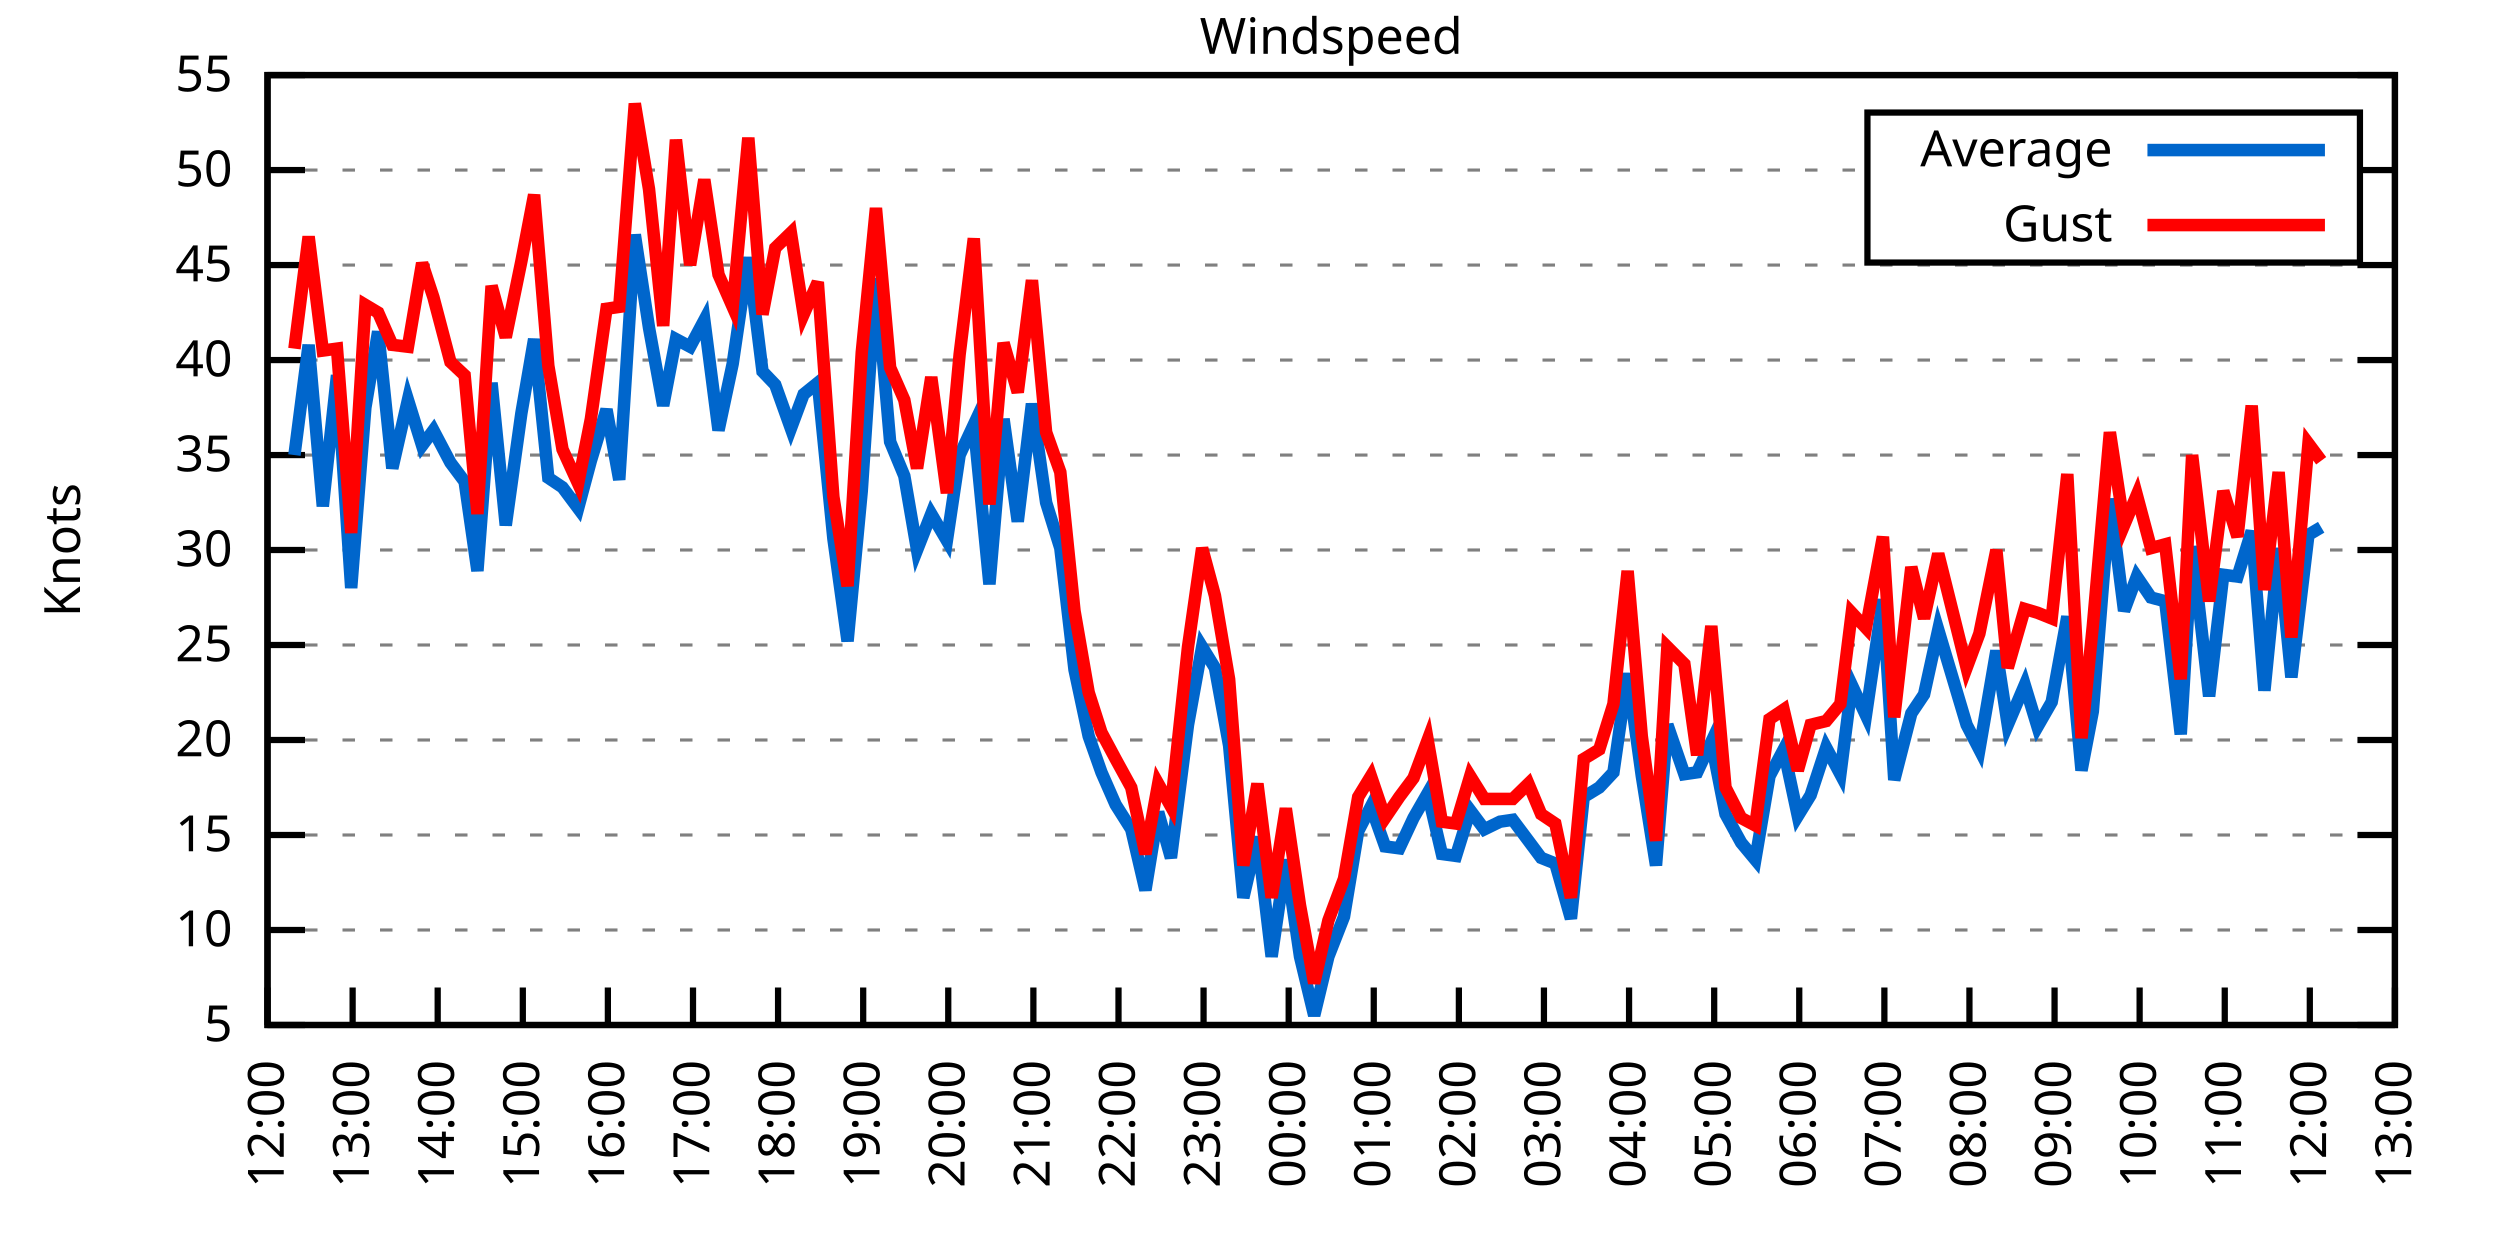
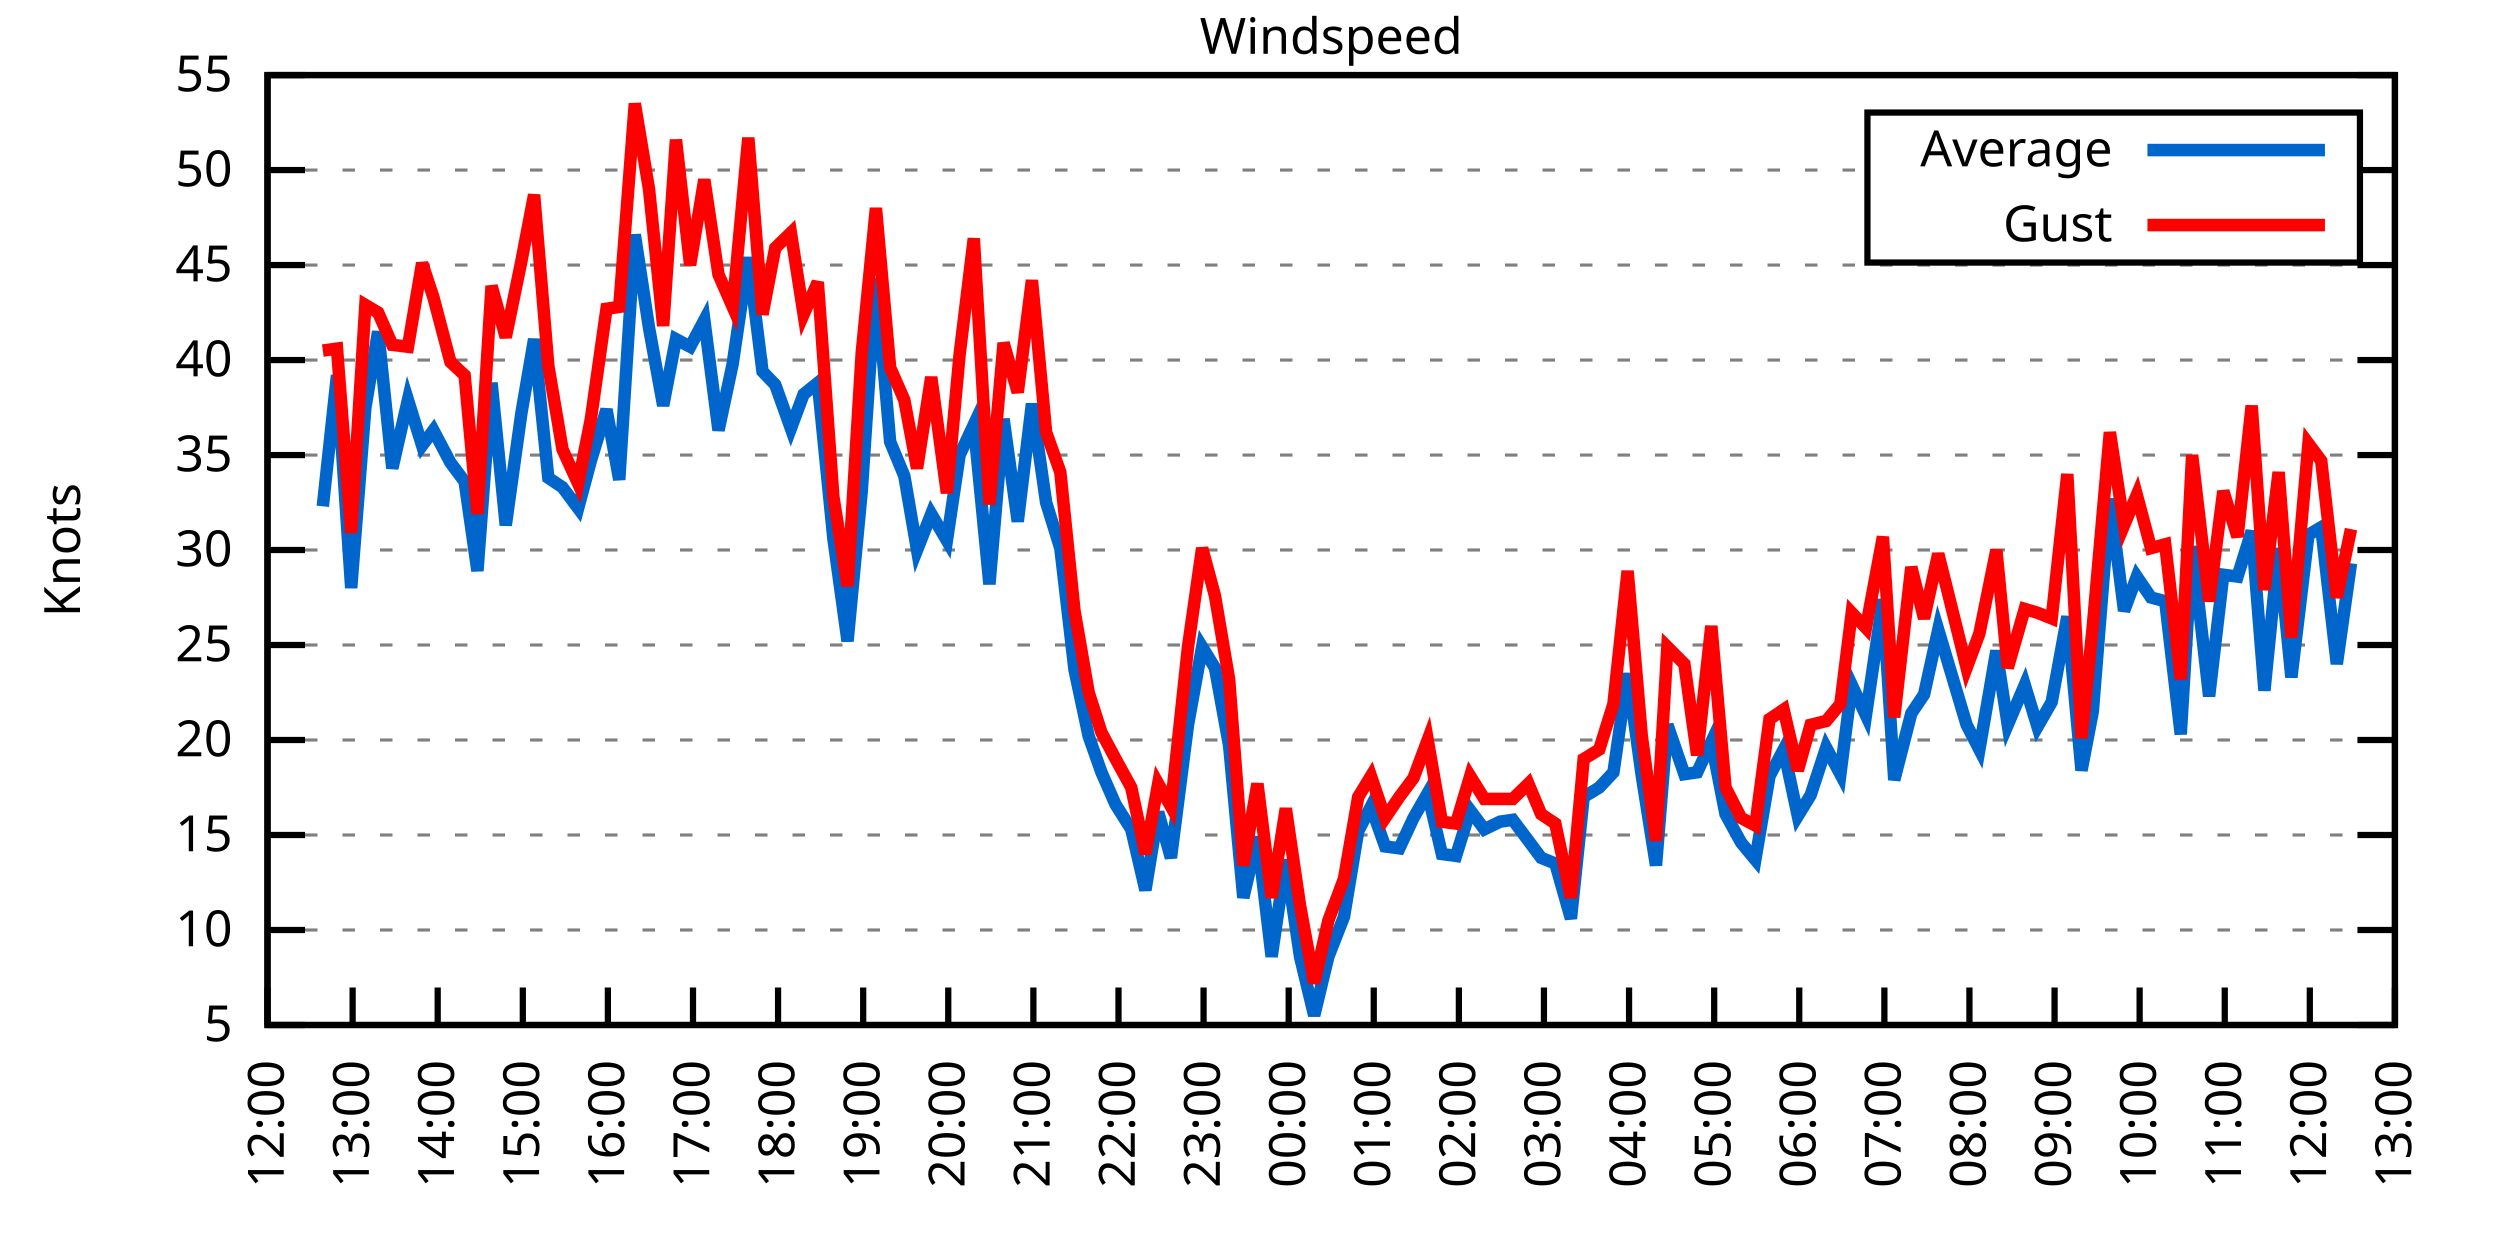
<svg xmlns="http://www.w3.org/2000/svg" xmlns:xlink="http://www.w3.org/1999/xlink" width="400" height="200" viewBox="0 0 400 200">
  <g id="gnuplot_canvas">
    <rect x="0" y="0" width="400" height="200" fill="none" />
    <defs>
      <circle id="gpDot" r="0.5" stroke-width="0.5" stroke="currentColor" />
      <path id="gpPt0" stroke-width="0.333" stroke="currentColor" d="M-1,0 h2 M0,-1 v2" />
      <path id="gpPt1" stroke-width="0.333" stroke="currentColor" d="M-1,-1 L1,1 M1,-1 L-1,1" />
      <path id="gpPt2" stroke-width="0.333" stroke="currentColor" d="M-1,0 L1,0 M0,-1 L0,1 M-1,-1 L1,1 M-1,1 L1,-1" />
      <rect id="gpPt3" stroke-width="0.333" stroke="currentColor" x="-1" y="-1" width="2" height="2" />
      <rect id="gpPt4" stroke-width="0.333" stroke="currentColor" fill="currentColor" x="-1" y="-1" width="2" height="2" />
      <circle id="gpPt5" stroke-width="0.333" stroke="currentColor" cx="0" cy="0" r="1" />
      <use xlink:href="#gpPt5" id="gpPt6" fill="currentColor" stroke="none" />
      <path id="gpPt7" stroke-width="0.333" stroke="currentColor" d="M0,-1.33 L-1.33,0.67 L1.33,0.67 z" />
      <use xlink:href="#gpPt7" id="gpPt8" fill="currentColor" stroke="none" />
      <use xlink:href="#gpPt7" id="gpPt9" stroke="currentColor" transform="rotate(180)" />
      <use xlink:href="#gpPt9" id="gpPt10" fill="currentColor" stroke="none" />
      <use xlink:href="#gpPt3" id="gpPt11" stroke="currentColor" transform="rotate(45)" />
      <use xlink:href="#gpPt11" id="gpPt12" fill="currentColor" stroke="none" />
      <path id="gpPt13" stroke-width="0.333" stroke="currentColor" d="M0,1.330 L1.265,0.411 L0.782,-1.067 L-0.782,-1.076 L-1.265,0.411 z" />
      <use xlink:href="#gpPt13" id="gpPt14" fill="currentColor" stroke="none" />
      <filter id="textbox" filterUnits="objectBoundingBox" x="0" y="0" height="1" width="1">
        <feFlood flood-color="white" flood-opacity="1" result="bgnd" />
        <feComposite in="SourceGraphic" in2="bgnd" operator="atop" />
      </filter>
      <filter id="greybox" filterUnits="objectBoundingBox" x="0" y="0" height="1" width="1">
        <feFlood flood-color="lightgrey" flood-opacity="1" result="grey" />
        <feComposite in="SourceGraphic" in2="grey" operator="atop" />
      </filter>
    </defs>
    <g fill="none" color="white" stroke="currentColor" stroke-width="1.00" stroke-linecap="butt" stroke-linejoin="miter">
</g>
    <g fill="none" color="black" stroke="currentColor" stroke-width="1.00" stroke-linecap="butt" stroke-linejoin="miter">
      <g stroke="none" shape-rendering="crispEdges">
        <polygon fill="rgb(255, 255, 255)" points="42.80,164.00 383.18,164.00 383.18,12.02 42.80,12.02 " />
      </g>
    </g>
    <g fill="none" color="black" stroke="currentColor" stroke-width="1.00" stroke-linecap="butt" stroke-linejoin="miter">
</g>
    <g fill="none" color="black" stroke="black" stroke-width="0.50" stroke-linecap="butt" stroke-linejoin="miter">
</g>
    <g fill="none" color="gray" stroke="currentColor" stroke-width="0.50" stroke-linecap="butt" stroke-linejoin="miter">
      <path stroke="gray" stroke-dasharray="2,4" class="gridline" d="M42.80,164.00 L383.19,164.00  " />
    </g>
    <g fill="none" color="gray" stroke="gray" stroke-width="1.00" stroke-linecap="butt" stroke-linejoin="miter">
</g>
    <g fill="none" color="black" stroke="currentColor" stroke-width="1.00" stroke-linecap="butt" stroke-linejoin="miter">
      <path stroke="black" d="M42.80,164.00 L48.80,164.00 M383.19,164.00 L377.19,164.00  " />
      <g transform="translate(37.20,166.60)" stroke="none" fill="black" font-family="Sans" font-size="8.00" text-anchor="end">
        <text>
          <tspan font-family="Sans"> 5</tspan>
        </text>
      </g>
    </g>
    <g fill="none" color="black" stroke="currentColor" stroke-width="1.00" stroke-linecap="butt" stroke-linejoin="miter">
</g>
    <g fill="none" color="black" stroke="black" stroke-width="0.50" stroke-linecap="butt" stroke-linejoin="miter">
</g>
    <g fill="none" color="gray" stroke="currentColor" stroke-width="0.50" stroke-linecap="butt" stroke-linejoin="miter">
      <path stroke="gray" stroke-dasharray="2,4" class="gridline" d="M42.80,148.80 L383.19,148.80  " />
    </g>
    <g fill="none" color="gray" stroke="gray" stroke-width="1.00" stroke-linecap="butt" stroke-linejoin="miter">
</g>
    <g fill="none" color="black" stroke="currentColor" stroke-width="1.00" stroke-linecap="butt" stroke-linejoin="miter">
      <path stroke="black" d="M42.80,148.80 L48.80,148.80 M383.19,148.80 L377.19,148.80  " />
      <g transform="translate(37.20,151.40)" stroke="none" fill="black" font-family="Sans" font-size="8.00" text-anchor="end">
        <text>
          <tspan font-family="Sans"> 10</tspan>
        </text>
      </g>
    </g>
    <g fill="none" color="black" stroke="currentColor" stroke-width="1.00" stroke-linecap="butt" stroke-linejoin="miter">
</g>
    <g fill="none" color="black" stroke="black" stroke-width="0.50" stroke-linecap="butt" stroke-linejoin="miter">
</g>
    <g fill="none" color="gray" stroke="currentColor" stroke-width="0.50" stroke-linecap="butt" stroke-linejoin="miter">
      <path stroke="gray" stroke-dasharray="2,4" class="gridline" d="M42.80,133.60 L383.19,133.60  " />
    </g>
    <g fill="none" color="gray" stroke="gray" stroke-width="1.00" stroke-linecap="butt" stroke-linejoin="miter">
</g>
    <g fill="none" color="black" stroke="currentColor" stroke-width="1.00" stroke-linecap="butt" stroke-linejoin="miter">
      <path stroke="black" d="M42.80,133.60 L48.80,133.60 M383.19,133.60 L377.19,133.60  " />
      <g transform="translate(37.20,136.20)" stroke="none" fill="black" font-family="Sans" font-size="8.00" text-anchor="end">
        <text>
          <tspan font-family="Sans"> 15</tspan>
        </text>
      </g>
    </g>
    <g fill="none" color="black" stroke="currentColor" stroke-width="1.00" stroke-linecap="butt" stroke-linejoin="miter">
</g>
    <g fill="none" color="black" stroke="black" stroke-width="0.50" stroke-linecap="butt" stroke-linejoin="miter">
</g>
    <g fill="none" color="gray" stroke="currentColor" stroke-width="0.50" stroke-linecap="butt" stroke-linejoin="miter">
      <path stroke="gray" stroke-dasharray="2,4" class="gridline" d="M42.80,118.40 L383.19,118.40  " />
    </g>
    <g fill="none" color="gray" stroke="gray" stroke-width="1.00" stroke-linecap="butt" stroke-linejoin="miter">
</g>
    <g fill="none" color="black" stroke="currentColor" stroke-width="1.00" stroke-linecap="butt" stroke-linejoin="miter">
      <path stroke="black" d="M42.80,118.40 L48.80,118.40 M383.19,118.40 L377.19,118.40  " />
      <g transform="translate(37.20,121.00)" stroke="none" fill="black" font-family="Sans" font-size="8.00" text-anchor="end">
        <text>
          <tspan font-family="Sans"> 20</tspan>
        </text>
      </g>
    </g>
    <g fill="none" color="black" stroke="currentColor" stroke-width="1.00" stroke-linecap="butt" stroke-linejoin="miter">
</g>
    <g fill="none" color="black" stroke="black" stroke-width="0.50" stroke-linecap="butt" stroke-linejoin="miter">
</g>
    <g fill="none" color="gray" stroke="currentColor" stroke-width="0.50" stroke-linecap="butt" stroke-linejoin="miter">
      <path stroke="gray" stroke-dasharray="2,4" class="gridline" d="M42.80,103.20 L383.19,103.20  " />
    </g>
    <g fill="none" color="gray" stroke="gray" stroke-width="1.00" stroke-linecap="butt" stroke-linejoin="miter">
</g>
    <g fill="none" color="black" stroke="currentColor" stroke-width="1.00" stroke-linecap="butt" stroke-linejoin="miter">
      <path stroke="black" d="M42.80,103.20 L48.80,103.20 M383.19,103.20 L377.19,103.20  " />
      <g transform="translate(37.20,105.80)" stroke="none" fill="black" font-family="Sans" font-size="8.00" text-anchor="end">
        <text>
          <tspan font-family="Sans"> 25</tspan>
        </text>
      </g>
    </g>
    <g fill="none" color="black" stroke="currentColor" stroke-width="1.00" stroke-linecap="butt" stroke-linejoin="miter">
</g>
    <g fill="none" color="black" stroke="black" stroke-width="0.50" stroke-linecap="butt" stroke-linejoin="miter">
</g>
    <g fill="none" color="gray" stroke="currentColor" stroke-width="0.50" stroke-linecap="butt" stroke-linejoin="miter">
      <path stroke="gray" stroke-dasharray="2,4" class="gridline" d="M42.80,88.00 L383.19,88.00  " />
    </g>
    <g fill="none" color="gray" stroke="gray" stroke-width="1.00" stroke-linecap="butt" stroke-linejoin="miter">
</g>
    <g fill="none" color="black" stroke="currentColor" stroke-width="1.00" stroke-linecap="butt" stroke-linejoin="miter">
      <path stroke="black" d="M42.80,88.00 L48.80,88.00 M383.19,88.00 L377.19,88.00  " />
      <g transform="translate(37.20,90.60)" stroke="none" fill="black" font-family="Sans" font-size="8.00" text-anchor="end">
        <text>
          <tspan font-family="Sans"> 30</tspan>
        </text>
      </g>
    </g>
    <g fill="none" color="black" stroke="currentColor" stroke-width="1.00" stroke-linecap="butt" stroke-linejoin="miter">
</g>
    <g fill="none" color="black" stroke="black" stroke-width="0.50" stroke-linecap="butt" stroke-linejoin="miter">
</g>
    <g fill="none" color="gray" stroke="currentColor" stroke-width="0.50" stroke-linecap="butt" stroke-linejoin="miter">
      <path stroke="gray" stroke-dasharray="2,4" class="gridline" d="M42.80,72.81 L383.19,72.81  " />
    </g>
    <g fill="none" color="gray" stroke="gray" stroke-width="1.00" stroke-linecap="butt" stroke-linejoin="miter">
</g>
    <g fill="none" color="black" stroke="currentColor" stroke-width="1.00" stroke-linecap="butt" stroke-linejoin="miter">
      <path stroke="black" d="M42.80,72.81 L48.80,72.81 M383.19,72.81 L377.19,72.81  " />
      <g transform="translate(37.20,75.41)" stroke="none" fill="black" font-family="Sans" font-size="8.00" text-anchor="end">
        <text>
          <tspan font-family="Sans"> 35</tspan>
        </text>
      </g>
    </g>
    <g fill="none" color="black" stroke="currentColor" stroke-width="1.00" stroke-linecap="butt" stroke-linejoin="miter">
</g>
    <g fill="none" color="black" stroke="black" stroke-width="0.50" stroke-linecap="butt" stroke-linejoin="miter">
</g>
    <g fill="none" color="gray" stroke="currentColor" stroke-width="0.50" stroke-linecap="butt" stroke-linejoin="miter">
      <path stroke="gray" stroke-dasharray="2,4" class="gridline" d="M42.80,57.61 L383.19,57.61  " />
    </g>
    <g fill="none" color="gray" stroke="gray" stroke-width="1.00" stroke-linecap="butt" stroke-linejoin="miter">
</g>
    <g fill="none" color="black" stroke="currentColor" stroke-width="1.00" stroke-linecap="butt" stroke-linejoin="miter">
      <path stroke="black" d="M42.80,57.61 L48.80,57.61 M383.19,57.61 L377.19,57.61  " />
      <g transform="translate(37.20,60.21)" stroke="none" fill="black" font-family="Sans" font-size="8.00" text-anchor="end">
        <text>
          <tspan font-family="Sans"> 40</tspan>
        </text>
      </g>
    </g>
    <g fill="none" color="black" stroke="currentColor" stroke-width="1.00" stroke-linecap="butt" stroke-linejoin="miter">
</g>
    <g fill="none" color="black" stroke="black" stroke-width="0.50" stroke-linecap="butt" stroke-linejoin="miter">
</g>
    <g fill="none" color="gray" stroke="currentColor" stroke-width="0.50" stroke-linecap="butt" stroke-linejoin="miter">
      <path stroke="gray" stroke-dasharray="2,4" class="gridline" d="M42.80,42.41 L383.19,42.41  " />
    </g>
    <g fill="none" color="gray" stroke="gray" stroke-width="1.00" stroke-linecap="butt" stroke-linejoin="miter">
</g>
    <g fill="none" color="black" stroke="currentColor" stroke-width="1.00" stroke-linecap="butt" stroke-linejoin="miter">
      <path stroke="black" d="M42.80,42.41 L48.80,42.41 M383.19,42.41 L377.19,42.41  " />
      <g transform="translate(37.20,45.01)" stroke="none" fill="black" font-family="Sans" font-size="8.00" text-anchor="end">
        <text>
          <tspan font-family="Sans"> 45</tspan>
        </text>
      </g>
    </g>
    <g fill="none" color="black" stroke="currentColor" stroke-width="1.00" stroke-linecap="butt" stroke-linejoin="miter">
</g>
    <g fill="none" color="black" stroke="black" stroke-width="0.50" stroke-linecap="butt" stroke-linejoin="miter">
</g>
    <g fill="none" color="gray" stroke="currentColor" stroke-width="0.50" stroke-linecap="butt" stroke-linejoin="miter">
      <path stroke="gray" stroke-dasharray="2,4" class="gridline" d="M42.80,27.21 L298.79,27.21 M377.59,27.21 L383.19,27.21  " />
    </g>
    <g fill="none" color="gray" stroke="gray" stroke-width="1.00" stroke-linecap="butt" stroke-linejoin="miter">
</g>
    <g fill="none" color="black" stroke="currentColor" stroke-width="1.00" stroke-linecap="butt" stroke-linejoin="miter">
      <path stroke="black" d="M42.80,27.21 L48.80,27.21 M383.19,27.21 L377.19,27.21  " />
      <g transform="translate(37.20,29.81)" stroke="none" fill="black" font-family="Sans" font-size="8.00" text-anchor="end">
        <text>
          <tspan font-family="Sans"> 50</tspan>
        </text>
      </g>
    </g>
    <g fill="none" color="black" stroke="currentColor" stroke-width="1.00" stroke-linecap="butt" stroke-linejoin="miter">
</g>
    <g fill="none" color="black" stroke="black" stroke-width="0.50" stroke-linecap="butt" stroke-linejoin="miter">
</g>
    <g fill="none" color="gray" stroke="currentColor" stroke-width="0.50" stroke-linecap="butt" stroke-linejoin="miter">
      <path stroke="gray" stroke-dasharray="2,4" class="gridline" d="M42.80,12.01 L383.19,12.01  " />
    </g>
    <g fill="none" color="gray" stroke="gray" stroke-width="1.00" stroke-linecap="butt" stroke-linejoin="miter">
</g>
    <g fill="none" color="black" stroke="currentColor" stroke-width="1.00" stroke-linecap="butt" stroke-linejoin="miter">
      <path stroke="black" d="M42.80,12.01 L48.80,12.01 M383.19,12.01 L377.19,12.01  " />
      <g transform="translate(37.20,14.61)" stroke="none" fill="black" font-family="Sans" font-size="8.00" text-anchor="end">
        <text>
          <tspan font-family="Sans"> 55</tspan>
        </text>
      </g>
    </g>
    <g fill="none" color="black" stroke="currentColor" stroke-width="1.00" stroke-linecap="butt" stroke-linejoin="miter">
      <path stroke="black" d="M42.80,164.00 L42.80,158.00  " />
      <g transform="translate(45.40,169.60) rotate(270.00)" stroke="none" fill="black" font-family="Sans" font-size="8.00" text-anchor="end">
        <text>
          <tspan font-family="Sans">12:00</tspan>
        </text>
      </g>
    </g>
    <g fill="none" color="black" stroke="currentColor" stroke-width="1.00" stroke-linecap="butt" stroke-linejoin="miter">
      <path stroke="black" d="M56.42,164.00 L56.42,158.00  " />
      <g transform="translate(59.02,169.60) rotate(270.00)" stroke="none" fill="black" font-family="Sans" font-size="8.00" text-anchor="end">
        <text>
          <tspan font-family="Sans">13:00</tspan>
        </text>
      </g>
    </g>
    <g fill="none" color="black" stroke="currentColor" stroke-width="1.00" stroke-linecap="butt" stroke-linejoin="miter">
      <path stroke="black" d="M70.03,164.00 L70.03,158.00  " />
      <g transform="translate(72.63,169.60) rotate(270.00)" stroke="none" fill="black" font-family="Sans" font-size="8.00" text-anchor="end">
        <text>
          <tspan font-family="Sans">14:00</tspan>
        </text>
      </g>
    </g>
    <g fill="none" color="black" stroke="currentColor" stroke-width="1.00" stroke-linecap="butt" stroke-linejoin="miter">
      <path stroke="black" d="M83.65,164.00 L83.65,158.00  " />
      <g transform="translate(86.25,169.60) rotate(270.00)" stroke="none" fill="black" font-family="Sans" font-size="8.00" text-anchor="end">
        <text>
          <tspan font-family="Sans">15:00</tspan>
        </text>
      </g>
    </g>
    <g fill="none" color="black" stroke="currentColor" stroke-width="1.00" stroke-linecap="butt" stroke-linejoin="miter">
      <path stroke="black" d="M97.26,164.00 L97.26,158.00  " />
      <g transform="translate(99.86,169.60) rotate(270.00)" stroke="none" fill="black" font-family="Sans" font-size="8.00" text-anchor="end">
        <text>
          <tspan font-family="Sans">16:00</tspan>
        </text>
      </g>
    </g>
    <g fill="none" color="black" stroke="currentColor" stroke-width="1.00" stroke-linecap="butt" stroke-linejoin="miter">
      <path stroke="black" d="M110.88,164.00 L110.88,158.00  " />
      <g transform="translate(113.48,169.60) rotate(270.00)" stroke="none" fill="black" font-family="Sans" font-size="8.00" text-anchor="end">
        <text>
          <tspan font-family="Sans">17:00</tspan>
        </text>
      </g>
    </g>
    <g fill="none" color="black" stroke="currentColor" stroke-width="1.00" stroke-linecap="butt" stroke-linejoin="miter">
      <path stroke="black" d="M124.49,164.00 L124.49,158.00  " />
      <g transform="translate(127.09,169.60) rotate(270.00)" stroke="none" fill="black" font-family="Sans" font-size="8.00" text-anchor="end">
        <text>
          <tspan font-family="Sans">18:00</tspan>
        </text>
      </g>
    </g>
    <g fill="none" color="black" stroke="currentColor" stroke-width="1.00" stroke-linecap="butt" stroke-linejoin="miter">
      <path stroke="black" d="M138.11,164.00 L138.11,158.00  " />
      <g transform="translate(140.71,169.60) rotate(270.00)" stroke="none" fill="black" font-family="Sans" font-size="8.00" text-anchor="end">
        <text>
          <tspan font-family="Sans">19:00</tspan>
        </text>
      </g>
    </g>
    <g fill="none" color="black" stroke="currentColor" stroke-width="1.00" stroke-linecap="butt" stroke-linejoin="miter">
      <path stroke="black" d="M151.72,164.00 L151.72,158.00  " />
      <g transform="translate(154.32,169.60) rotate(270.00)" stroke="none" fill="black" font-family="Sans" font-size="8.00" text-anchor="end">
        <text>
          <tspan font-family="Sans">20:00</tspan>
        </text>
      </g>
    </g>
    <g fill="none" color="black" stroke="currentColor" stroke-width="1.00" stroke-linecap="butt" stroke-linejoin="miter">
      <path stroke="black" d="M165.34,164.00 L165.34,158.00  " />
      <g transform="translate(167.94,169.60) rotate(270.00)" stroke="none" fill="black" font-family="Sans" font-size="8.00" text-anchor="end">
        <text>
          <tspan font-family="Sans">21:00</tspan>
        </text>
      </g>
    </g>
    <g fill="none" color="black" stroke="currentColor" stroke-width="1.00" stroke-linecap="butt" stroke-linejoin="miter">
      <path stroke="black" d="M178.96,164.00 L178.96,158.00  " />
      <g transform="translate(181.56,169.60) rotate(270.00)" stroke="none" fill="black" font-family="Sans" font-size="8.00" text-anchor="end">
        <text>
          <tspan font-family="Sans">22:00</tspan>
        </text>
      </g>
    </g>
    <g fill="none" color="black" stroke="currentColor" stroke-width="1.00" stroke-linecap="butt" stroke-linejoin="miter">
      <path stroke="black" d="M192.57,164.00 L192.57,158.00  " />
      <g transform="translate(195.17,169.60) rotate(270.00)" stroke="none" fill="black" font-family="Sans" font-size="8.00" text-anchor="end">
        <text>
          <tspan font-family="Sans">23:00</tspan>
        </text>
      </g>
    </g>
    <g fill="none" color="black" stroke="currentColor" stroke-width="1.00" stroke-linecap="butt" stroke-linejoin="miter">
      <path stroke="black" d="M206.19,164.00 L206.19,158.00  " />
      <g transform="translate(208.79,169.60) rotate(270.00)" stroke="none" fill="black" font-family="Sans" font-size="8.00" text-anchor="end">
        <text>
          <tspan font-family="Sans">00:00</tspan>
        </text>
      </g>
    </g>
    <g fill="none" color="black" stroke="currentColor" stroke-width="1.00" stroke-linecap="butt" stroke-linejoin="miter">
      <path stroke="black" d="M219.80,164.00 L219.80,158.00  " />
      <g transform="translate(222.40,169.60) rotate(270.00)" stroke="none" fill="black" font-family="Sans" font-size="8.00" text-anchor="end">
        <text>
          <tspan font-family="Sans">01:00</tspan>
        </text>
      </g>
    </g>
    <g fill="none" color="black" stroke="currentColor" stroke-width="1.00" stroke-linecap="butt" stroke-linejoin="miter">
      <path stroke="black" d="M233.42,164.00 L233.42,158.00  " />
      <g transform="translate(236.02,169.60) rotate(270.00)" stroke="none" fill="black" font-family="Sans" font-size="8.00" text-anchor="end">
        <text>
          <tspan font-family="Sans">02:00</tspan>
        </text>
      </g>
    </g>
    <g fill="none" color="black" stroke="currentColor" stroke-width="1.00" stroke-linecap="butt" stroke-linejoin="miter">
      <path stroke="black" d="M247.03,164.00 L247.03,158.00  " />
      <g transform="translate(249.63,169.60) rotate(270.00)" stroke="none" fill="black" font-family="Sans" font-size="8.00" text-anchor="end">
        <text>
          <tspan font-family="Sans">03:00</tspan>
        </text>
      </g>
    </g>
    <g fill="none" color="black" stroke="currentColor" stroke-width="1.00" stroke-linecap="butt" stroke-linejoin="miter">
      <path stroke="black" d="M260.65,164.00 L260.65,158.00  " />
      <g transform="translate(263.25,169.60) rotate(270.00)" stroke="none" fill="black" font-family="Sans" font-size="8.00" text-anchor="end">
        <text>
          <tspan font-family="Sans">04:00</tspan>
        </text>
      </g>
    </g>
    <g fill="none" color="black" stroke="currentColor" stroke-width="1.00" stroke-linecap="butt" stroke-linejoin="miter">
      <path stroke="black" d="M274.27,164.00 L274.27,158.00  " />
      <g transform="translate(276.87,169.60) rotate(270.00)" stroke="none" fill="black" font-family="Sans" font-size="8.00" text-anchor="end">
        <text>
          <tspan font-family="Sans">05:00</tspan>
        </text>
      </g>
    </g>
    <g fill="none" color="black" stroke="currentColor" stroke-width="1.00" stroke-linecap="butt" stroke-linejoin="miter">
      <path stroke="black" d="M287.88,164.00 L287.88,158.00  " />
      <g transform="translate(290.48,169.60) rotate(270.00)" stroke="none" fill="black" font-family="Sans" font-size="8.00" text-anchor="end">
        <text>
          <tspan font-family="Sans">06:00</tspan>
        </text>
      </g>
    </g>
    <g fill="none" color="black" stroke="currentColor" stroke-width="1.00" stroke-linecap="butt" stroke-linejoin="miter">
      <path stroke="black" d="M301.50,164.00 L301.50,158.00  " />
      <g transform="translate(304.10,169.60) rotate(270.00)" stroke="none" fill="black" font-family="Sans" font-size="8.00" text-anchor="end">
        <text>
          <tspan font-family="Sans">07:00</tspan>
        </text>
      </g>
    </g>
    <g fill="none" color="black" stroke="currentColor" stroke-width="1.00" stroke-linecap="butt" stroke-linejoin="miter">
      <path stroke="black" d="M315.11,164.00 L315.11,158.00  " />
      <g transform="translate(317.71,169.60) rotate(270.00)" stroke="none" fill="black" font-family="Sans" font-size="8.00" text-anchor="end">
        <text>
          <tspan font-family="Sans">08:00</tspan>
        </text>
      </g>
    </g>
    <g fill="none" color="black" stroke="currentColor" stroke-width="1.00" stroke-linecap="butt" stroke-linejoin="miter">
      <path stroke="black" d="M328.73,164.00 L328.73,158.00  " />
      <g transform="translate(331.33,169.60) rotate(270.00)" stroke="none" fill="black" font-family="Sans" font-size="8.00" text-anchor="end">
        <text>
          <tspan font-family="Sans">09:00</tspan>
        </text>
      </g>
    </g>
    <g fill="none" color="black" stroke="currentColor" stroke-width="1.00" stroke-linecap="butt" stroke-linejoin="miter">
      <path stroke="black" d="M342.34,164.00 L342.34,158.00  " />
      <g transform="translate(344.94,169.60) rotate(270.00)" stroke="none" fill="black" font-family="Sans" font-size="8.00" text-anchor="end">
        <text>
          <tspan font-family="Sans">10:00</tspan>
        </text>
      </g>
    </g>
    <g fill="none" color="black" stroke="currentColor" stroke-width="1.00" stroke-linecap="butt" stroke-linejoin="miter">
      <path stroke="black" d="M355.96,164.00 L355.96,158.00  " />
      <g transform="translate(358.56,169.60) rotate(270.00)" stroke="none" fill="black" font-family="Sans" font-size="8.00" text-anchor="end">
        <text>
          <tspan font-family="Sans">11:00</tspan>
        </text>
      </g>
    </g>
    <g fill="none" color="black" stroke="currentColor" stroke-width="1.00" stroke-linecap="butt" stroke-linejoin="miter">
      <path stroke="black" d="M369.57,164.00 L369.57,158.00  " />
      <g transform="translate(372.17,169.60) rotate(270.00)" stroke="none" fill="black" font-family="Sans" font-size="8.00" text-anchor="end">
        <text>
          <tspan font-family="Sans">12:00</tspan>
        </text>
      </g>
    </g>
    <g fill="none" color="black" stroke="currentColor" stroke-width="1.00" stroke-linecap="butt" stroke-linejoin="miter">
      <path stroke="black" d="M383.19,164.00 L383.19,158.00  " />
      <g transform="translate(385.79,169.60) rotate(270.00)" stroke="none" fill="black" font-family="Sans" font-size="8.00" text-anchor="end">
        <text>
          <tspan font-family="Sans">13:00</tspan>
        </text>
      </g>
    </g>
    <g fill="none" color="black" stroke="currentColor" stroke-width="1.00" stroke-linecap="butt" stroke-linejoin="miter">
</g>
    <g fill="none" color="black" stroke="currentColor" stroke-width="1.00" stroke-linecap="butt" stroke-linejoin="miter">
      <path stroke="black" d="M42.80,12.01 L42.80,164.00 L383.19,164.00 L383.19,12.01 L42.80,12.01 Z  " />
    </g>
    <g fill="none" color="black" stroke="currentColor" stroke-width="1.00" stroke-linecap="butt" stroke-linejoin="miter">
</g>
    <g fill="none" color="black" stroke="currentColor" stroke-width="1.00" stroke-linecap="butt" stroke-linejoin="miter">
      <path stroke="black" d="M298.79,42.01 L298.79,18.01 L377.59,18.01 L377.59,42.01 L298.79,42.01 Z  " />
    </g>
    <g id="Windspeed_plot_1">
      <g fill="none" color="white" stroke="black" stroke-width="2.00" stroke-linecap="butt" stroke-linejoin="miter">
</g>
      <g fill="none" color="black" stroke="currentColor" stroke-width="2.00" stroke-linecap="butt" stroke-linejoin="miter">
        <g transform="translate(337.99,26.61)" stroke="none" fill="black" font-family="Sans" font-size="8.00" text-anchor="end">
          <text>
            <tspan font-family="Sans">Average</tspan>
          </text>
        </g>
      </g>
      <g fill="none" color="black" stroke="currentColor" stroke-width="2.00" stroke-linecap="butt" stroke-linejoin="miter">
-         <path stroke="rgb(  0, 102, 204)" d="M343.59,24.01 L371.99,24.01 M47.11,72.81 L49.38,55.18 L51.65,81.01 L53.92,60.04 L56.19,94.08 L58.46,65.21   L60.50,53.05 L62.77,74.93 L65.27,63.99 L67.54,71.29 L69.35,68.85 L72.07,74.02 L74.34,77.06 L76.39,91.35   L78.65,61.25 L80.92,84.05 L83.42,66.12 L85.46,54.26 L87.73,76.45 L90.00,77.97 L92.50,81.32 L94.54,73.72   L97.04,65.51 L99.08,76.76 L101.57,37.54 L103.84,52.44 L106.11,64.90 L108.15,54.26 L110.42,55.48 L112.69,51.22   L114.96,68.85 L117.23,58.21 L119.73,41.19 L122.00,59.43 L124.04,61.56 L126.54,68.55 L128.58,63.08 L130.85,61.25   L133.34,86.18 L135.61,102.60 L137.88,78.58 L140.15,44.54 L142.42,70.68 L144.69,76.15 L146.73,88.00 L149.00,82.23   L151.50,86.49 L153.54,72.81 L155.81,67.94 L158.31,93.48 L160.57,67.03 L162.84,83.45 L165.11,64.60 L167.38,80.41   L169.65,87.70 L171.92,107.16 L174.19,117.80 L176.23,123.57 L178.50,128.74 L181.00,132.69 L183.27,142.42 L185.31,129.95   L187.35,137.25 L190.08,115.97 L192.34,103.51 L194.39,106.85 L196.66,119.31 L198.93,143.63 L201.19,133.91 L203.46,153.06   L205.73,137.55 L208.00,153.06 L210.27,162.48 L212.54,153.06 L215.04,146.67 L217.31,132.99 L219.35,129.04 L221.62,135.43   L223.89,135.73 L226.16,130.87 L228.43,126.91 L230.70,136.64 L232.96,136.95 L235.23,129.65 L237.50,132.69 L240.00,131.47   L242.04,131.17 L244.54,134.51 L246.58,137.25 L248.85,138.16 L251.35,146.98 L253.39,127.52 L255.88,126.00 L258.15,123.57   L260.42,107.76 L262.69,124.18 L264.96,138.47 L266.78,115.97 L269.50,123.87 L271.54,123.57 L273.81,118.71 L276.08,130.26   L278.58,134.82 L280.85,137.55 L283.12,124.18 L285.38,119.92 L287.65,130.56 L289.70,127.22 L292.19,119.62 L294.46,123.87   L296.28,109.59 L298.55,114.45 L301.27,95.91 L303.08,124.79 L305.81,114.15 L307.85,111.11 L310.12,100.77 L314.66,115.97   L316.70,119.92 L319.42,104.12 L321.24,115.97 L323.96,109.59 L326.00,116.28 L328.27,112.32 L330.77,98.64 L333.04,123.27   L334.85,113.84 L337.58,79.80 L339.85,97.73 L341.89,92.26 L344.16,95.60 L346.43,96.21 L348.92,117.49 L350.74,87.40   L353.46,111.41 L355.73,91.96 L358.00,92.26 L360.27,84.97 L362.31,110.50 L364.58,87.70 L366.62,108.37 L369.35,85.57   L371.39,84.36  " />
+         <path stroke="rgb(  0, 102, 204)" d="M343.59,24.01 L371.99,24.01 M51.65,81.01 L53.92,60.04 L56.19,94.08 L58.46,65.21 L60.50,53.05 L62.77,74.93   L65.27,63.99 L67.54,71.29 L69.35,68.85 L72.07,74.02 L74.34,77.06 L76.39,91.35 L78.65,61.25 L80.92,84.05   L83.42,66.12 L85.46,54.26 L87.73,76.45 L90.00,77.97 L92.50,81.32 L94.54,73.72 L97.04,65.51 L99.08,76.76   L101.57,37.54 L103.84,52.44 L106.11,64.90 L108.15,54.26 L110.42,55.48 L112.69,51.22 L114.96,68.85 L117.23,58.21   L119.73,41.19 L122.00,59.43 L124.04,61.56 L126.54,68.55 L128.58,63.08 L130.85,61.25 L133.34,86.18 L135.61,102.60   L137.88,78.58 L140.15,44.54 L142.42,70.68 L144.69,76.15 L146.73,88.00 L149.00,82.23 L151.50,86.49 L153.54,72.81   L155.81,67.94 L158.31,93.48 L160.57,67.03 L162.84,83.45 L165.11,64.60 L167.38,80.41 L169.65,87.70 L171.92,107.16   L174.19,117.80 L176.23,123.57 L178.50,128.74 L181.00,132.69 L183.27,142.42 L185.31,129.95 L187.35,137.25 L190.08,115.97   L192.34,103.51 L194.39,106.85 L196.66,119.31 L198.93,143.63 L201.19,133.91 L203.46,153.06 L205.73,137.55 L208.00,153.06   L210.27,162.48 L212.54,153.06 L215.04,146.67 L217.31,132.99 L219.35,129.04 L221.62,135.43 L223.89,135.73 L226.16,130.87   L228.43,126.91 L230.70,136.64 L232.96,136.95 L235.23,129.65 L237.50,132.69 L240.00,131.47 L242.04,131.17 L244.54,134.51   L246.58,137.25 L248.85,138.16 L251.35,146.98 L253.39,127.52 L255.88,126.00 L258.15,123.57 L260.42,107.76 L262.69,124.18   L264.96,138.47 L266.78,115.97 L269.50,123.87 L271.54,123.57 L273.81,118.71 L276.08,130.26 L278.58,134.82 L280.85,137.55   L283.12,124.18 L285.38,119.92 L287.65,130.56 L289.70,127.22 L292.19,119.62 L294.46,123.87 L296.28,109.59 L298.55,114.45   L301.27,95.91 L303.08,124.79 L305.81,114.15 L307.85,111.11 L310.12,100.77 L314.66,115.97 L316.70,119.92 L319.42,104.12   L321.24,115.97 L323.96,109.59 L326.00,116.28 L328.27,112.32 L330.77,98.64 L333.04,123.27 L334.85,113.84 L337.58,79.80   L339.85,97.73 L341.89,92.26 L344.16,95.60 L346.43,96.21 L348.92,117.49 L350.74,87.40 L353.46,111.41 L355.73,91.96   L358.00,92.26 L360.27,84.97 L362.31,110.50 L364.58,87.70 L366.62,108.37 L369.35,85.57 L371.39,84.36 L373.89,106.24   L376.16,90.13  " />
      </g>
    </g>
    <g id="Windspeed_plot_2">
      <g fill="none" color="black" stroke="currentColor" stroke-width="2.00" stroke-linecap="butt" stroke-linejoin="miter">
        <g transform="translate(337.99,38.61)" stroke="none" fill="black" font-family="Sans" font-size="8.00" text-anchor="end">
          <text>
            <tspan font-family="Sans">Gust</tspan>
          </text>
        </g>
      </g>
      <g fill="none" color="black" stroke="currentColor" stroke-width="2.00" stroke-linecap="butt" stroke-linejoin="miter">
-         <path stroke="rgb(255,   0,   0)" d="M343.59,36.01 L371.99,36.01 M47.11,55.78 L49.38,37.85 L51.65,56.09 L53.92,55.78 L56.19,85.27 L58.46,48.79   L60.50,50.01 L62.77,55.18 L65.27,55.48 L67.54,42.10 L69.35,47.58 L72.07,57.91 L74.34,60.04 L76.39,82.23   L78.65,45.75 L80.92,53.96 L83.42,41.80 L85.46,31.16 L87.73,58.52 L90.00,71.89 L92.50,77.37 L94.54,67.03   L97.04,49.40 L99.08,49.10 L101.57,16.57 L103.84,30.25 L106.11,52.14 L108.15,22.35 L110.42,42.41 L112.69,28.73   L114.96,43.93 L117.23,49.10 L119.73,22.04 L122.00,50.31 L124.04,39.67 L126.54,37.24 L128.58,50.31 L130.85,45.14   L133.34,79.49 L135.61,93.78 L137.88,56.39 L140.15,33.29 L142.42,58.82 L144.69,63.99 L146.73,74.93 L149.00,60.34   L151.50,78.89 L153.54,56.70 L155.81,38.15 L158.31,80.71 L160.57,54.87 L162.84,62.77 L165.11,44.84 L167.38,69.16   L169.65,75.54 L171.92,97.73 L174.19,110.80 L176.23,117.19 L178.50,121.44 L181.00,126.00 L183.27,136.64 L185.31,125.39   L187.35,129.04 L190.08,103.51 L192.34,87.70 L194.39,95.30 L196.66,108.68 L198.93,138.47 L201.19,125.39 L203.46,143.63   L205.73,129.35 L208.00,144.85 L210.27,157.31 L212.54,147.28 L215.04,140.59 L217.31,127.52 L219.35,124.18 L221.62,130.87   L223.89,127.52 L226.16,124.48 L228.43,118.40 L230.70,131.47 L232.96,131.78 L235.23,124.18 L237.50,127.83 L240.00,127.83   L242.04,127.83 L244.54,125.39 L246.58,130.26 L248.85,131.78 L251.35,143.63 L253.39,121.44 L255.88,119.92 L258.15,112.63   L260.42,91.35 L262.69,117.80 L264.96,134.51 L266.78,103.51 L269.50,106.24 L271.54,120.83 L273.81,100.16 L276.08,126.00   L278.58,130.87 L280.85,132.08 L283.12,115.06 L285.38,113.54 L287.65,123.27 L289.70,115.97 L292.19,115.36 L294.46,112.63   L296.28,98.04 L298.55,100.47 L301.27,85.88 L303.08,114.76 L305.81,90.74 L307.85,98.95 L310.12,88.61 L314.66,106.85   L316.70,101.38 L319.42,88.00 L321.24,106.85 L323.96,97.43 L326.00,98.04 L328.27,98.95 L330.77,75.85 L333.04,118.10   L334.85,100.16 L337.58,69.16 L339.85,84.05 L341.89,79.19 L344.16,87.70 L346.43,87.09 L348.92,108.68 L350.74,72.81   L353.46,96.21 L355.73,78.58 L358.00,85.88 L360.27,64.90 L362.31,94.39 L364.58,75.54 L366.62,101.99 L369.35,70.98   L371.39,73.72  " />
+         <path stroke="rgb(255,   0,   0)" d="M343.59,36.01 L371.99,36.01 M51.65,56.09 L53.92,55.78 L56.19,85.27 L58.46,48.79 L60.50,50.01 L62.77,55.18   L65.27,55.48 L67.54,42.10 L69.35,47.58 L72.07,57.91 L74.34,60.04 L76.39,82.23 L78.65,45.75 L80.92,53.96   L83.42,41.80 L85.46,31.16 L87.73,58.52 L90.00,71.89 L92.50,77.37 L94.54,67.03 L97.04,49.40 L99.08,49.10   L101.57,16.57 L103.84,30.25 L106.11,52.14 L108.15,22.35 L110.42,42.41 L112.69,28.73 L114.96,43.93 L117.23,49.10   L119.73,22.04 L122.00,50.31 L124.04,39.67 L126.54,37.24 L128.58,50.31 L130.85,45.14 L133.34,79.49 L135.61,93.78   L137.88,56.39 L140.15,33.29 L142.42,58.82 L144.69,63.99 L146.73,74.93 L149.00,60.34 L151.50,78.89 L153.54,56.70   L155.81,38.15 L158.31,80.71 L160.57,54.87 L162.84,62.77 L165.11,44.84 L167.38,69.16 L169.65,75.54 L171.92,97.73   L174.19,110.80 L176.23,117.19 L178.50,121.44 L181.00,126.00 L183.27,136.64 L185.31,125.39 L187.35,129.04 L190.08,103.51   L192.34,87.70 L194.39,95.30 L196.66,108.68 L198.93,138.47 L201.19,125.39 L203.46,143.63 L205.73,129.35 L208.00,144.85   L210.27,157.31 L212.54,147.28 L215.04,140.59 L217.31,127.52 L219.35,124.18 L221.62,130.87 L223.89,127.52 L226.16,124.48   L228.43,118.40 L230.70,131.47 L232.96,131.78 L235.23,124.18 L237.50,127.83 L240.00,127.83 L242.04,127.83 L244.54,125.39   L246.58,130.26 L248.85,131.78 L251.35,143.63 L253.39,121.44 L255.88,119.92 L258.15,112.63 L260.42,91.35 L262.69,117.80   L264.96,134.51 L266.78,103.51 L269.50,106.24 L271.54,120.83 L273.81,100.16 L276.08,126.00 L278.58,130.87 L280.85,132.08   L283.12,115.06 L285.38,113.54 L287.65,123.27 L289.70,115.97 L292.19,115.36 L294.46,112.63 L296.28,98.04 L298.55,100.47   L301.27,85.88 L303.08,114.76 L305.81,90.74 L307.85,98.95 L310.12,88.61 L314.66,106.85 L316.70,101.38 L319.42,88.00   L321.24,106.85 L323.96,97.43 L326.00,98.04 L328.27,98.95 L330.77,75.85 L333.04,118.10 L334.85,100.16 L337.58,69.16   L339.85,84.05 L341.89,79.19 L344.16,87.70 L346.43,87.09 L348.92,108.68 L350.74,72.81 L353.46,96.21 L355.73,78.58   L358.00,85.88 L360.27,64.90 L362.31,94.39 L364.58,75.54 L366.62,101.99 L369.35,70.98 L371.39,73.72 L373.89,95.60   L376.16,84.66  " />
      </g>
    </g>
    <g fill="none" color="black" stroke="currentColor" stroke-width="2.00" stroke-linecap="butt" stroke-linejoin="miter">
</g>
    <g fill="none" color="black" stroke="black" stroke-width="1.00" stroke-linecap="butt" stroke-linejoin="miter">
</g>
    <g fill="none" color="black" stroke="currentColor" stroke-width="1.00" stroke-linecap="butt" stroke-linejoin="miter">
      <path stroke="black" d="M42.80,12.01 L42.80,164.00 L383.19,164.00 L383.19,12.01 L42.80,12.01 Z  " />
      <g transform="translate(12.80,88.01) rotate(270.00)" stroke="none" fill="black" font-family="Sans" font-size="8.00" text-anchor="middle">
        <text>
          <tspan font-family="Sans">Knots</tspan>
        </text>
      </g>
    </g>
    <g fill="none" color="black" stroke="currentColor" stroke-width="1.00" stroke-linecap="butt" stroke-linejoin="miter">
</g>
    <g fill="none" color="black" stroke="currentColor" stroke-width="1.00" stroke-linecap="butt" stroke-linejoin="miter">
      <g transform="translate(212.99,8.61)" stroke="none" fill="black" font-family="Sans" font-size="8.00" text-anchor="middle">
        <text>
          <tspan font-family="Sans">Windspeed</tspan>
        </text>
      </g>
    </g>
    <g fill="none" color="black" stroke="currentColor" stroke-width="1.00" stroke-linecap="butt" stroke-linejoin="miter">
</g>
  </g>
</svg>
